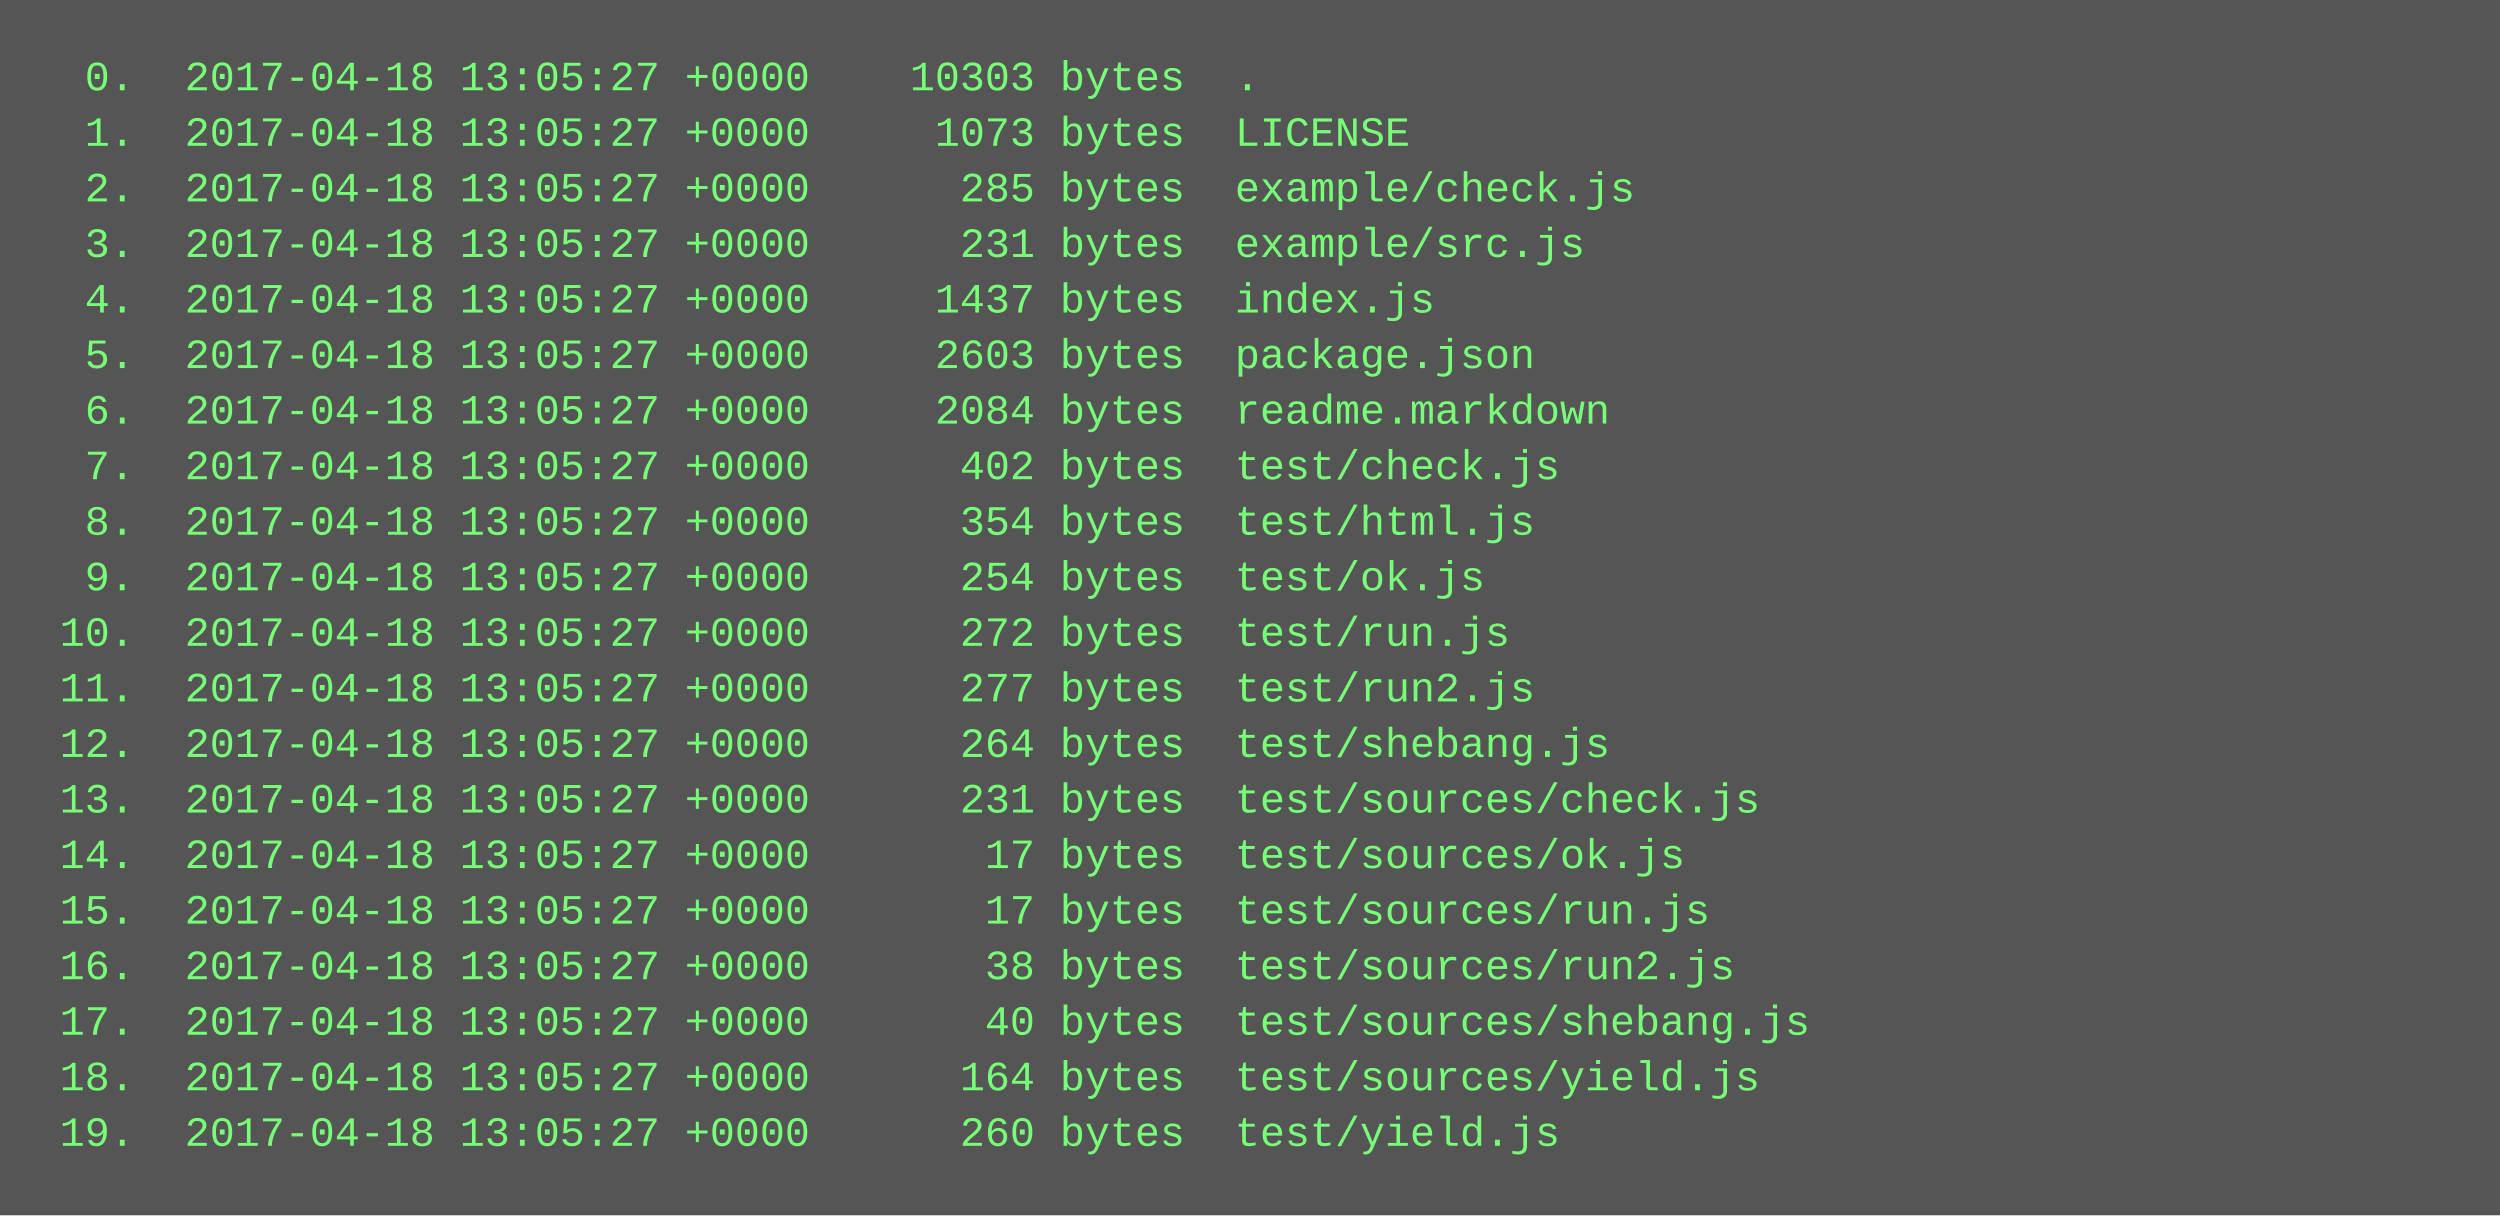
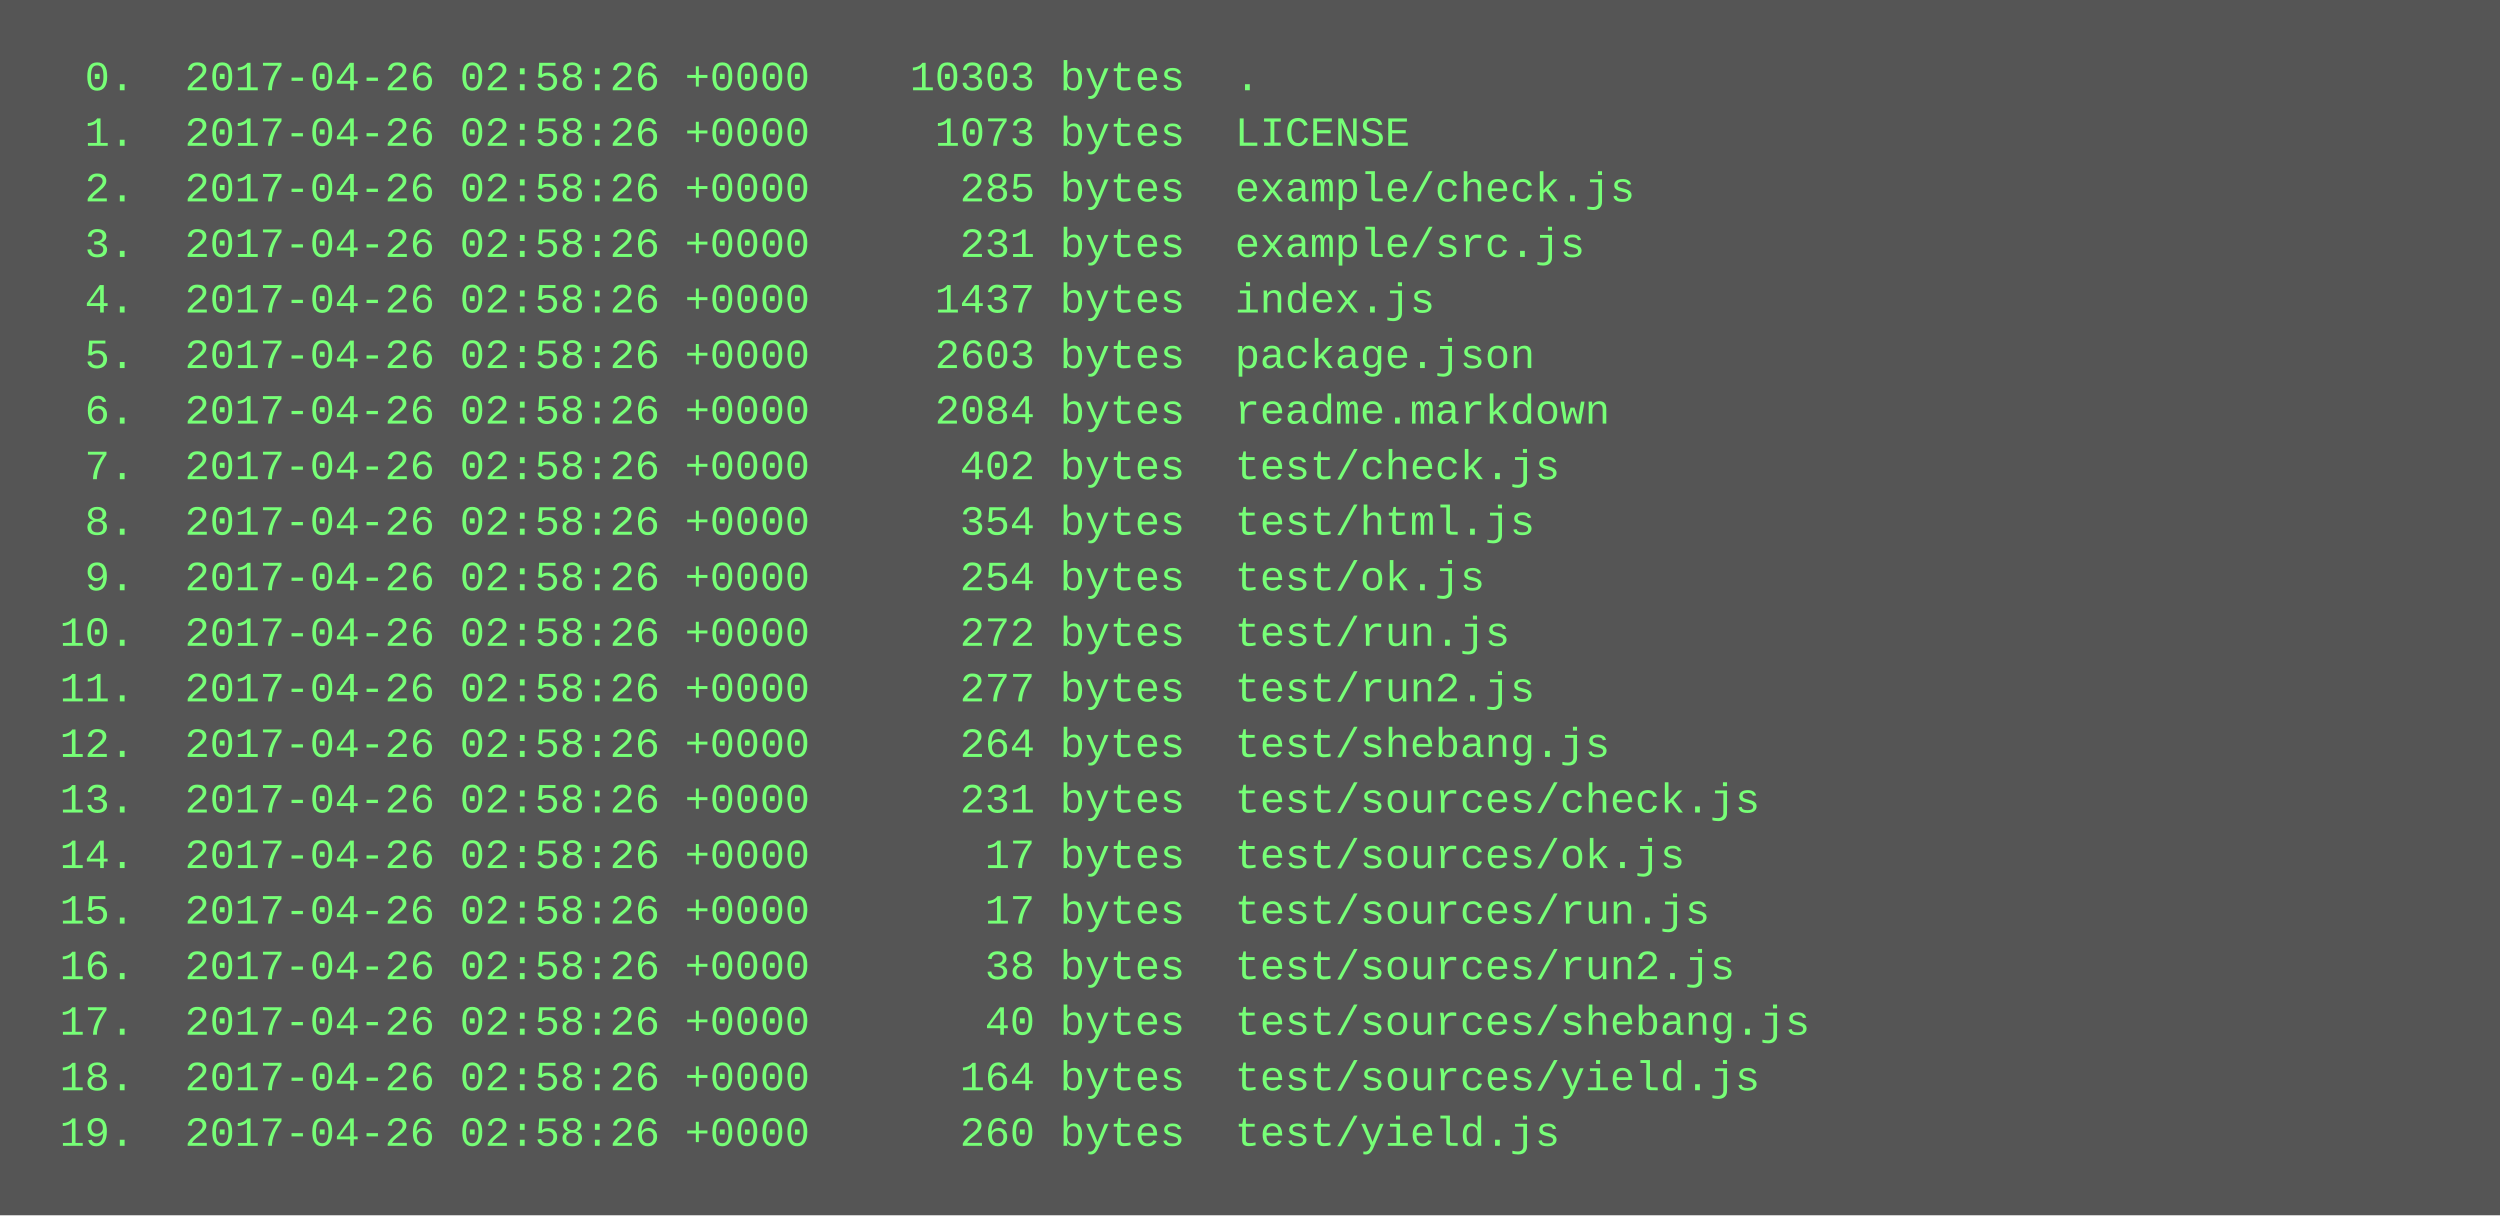
<svg xmlns="http://www.w3.org/2000/svg" height="350" width="720">
  <rect height="350" fill="#555" width="720" />
  <text fill="#7f7" font-family="Courier New" font-size="12" xml:space="preserve">
-     <tspan x="10" y="26">  0.  2017-04-18 13:05:27 +0000    10303 bytes  .</tspan>
-     <tspan x="10" y="42">  1.  2017-04-18 13:05:27 +0000     1073 bytes  LICENSE</tspan>
-     <tspan x="10" y="58">  2.  2017-04-18 13:05:27 +0000      285 bytes  example/check.js</tspan>
-     <tspan x="10" y="74">  3.  2017-04-18 13:05:27 +0000      231 bytes  example/src.js</tspan>
-     <tspan x="10" y="90">  4.  2017-04-18 13:05:27 +0000     1437 bytes  index.js</tspan>
-     <tspan x="10" y="106">  5.  2017-04-18 13:05:27 +0000     2603 bytes  package.json</tspan>
-     <tspan x="10" y="122">  6.  2017-04-18 13:05:27 +0000     2084 bytes  readme.markdown</tspan>
-     <tspan x="10" y="138">  7.  2017-04-18 13:05:27 +0000      402 bytes  test/check.js</tspan>
-     <tspan x="10" y="154">  8.  2017-04-18 13:05:27 +0000      354 bytes  test/html.js</tspan>
-     <tspan x="10" y="170">  9.  2017-04-18 13:05:27 +0000      254 bytes  test/ok.js</tspan>
-     <tspan x="10" y="186"> 10.  2017-04-18 13:05:27 +0000      272 bytes  test/run.js</tspan>
-     <tspan x="10" y="202"> 11.  2017-04-18 13:05:27 +0000      277 bytes  test/run2.js</tspan>
-     <tspan x="10" y="218"> 12.  2017-04-18 13:05:27 +0000      264 bytes  test/shebang.js</tspan>
-     <tspan x="10" y="234"> 13.  2017-04-18 13:05:27 +0000      231 bytes  test/sources/check.js</tspan>
-     <tspan x="10" y="250"> 14.  2017-04-18 13:05:27 +0000       17 bytes  test/sources/ok.js</tspan>
-     <tspan x="10" y="266"> 15.  2017-04-18 13:05:27 +0000       17 bytes  test/sources/run.js</tspan>
-     <tspan x="10" y="282"> 16.  2017-04-18 13:05:27 +0000       38 bytes  test/sources/run2.js</tspan>
-     <tspan x="10" y="298"> 17.  2017-04-18 13:05:27 +0000       40 bytes  test/sources/shebang.js</tspan>
-     <tspan x="10" y="314"> 18.  2017-04-18 13:05:27 +0000      164 bytes  test/sources/yield.js</tspan>
-     <tspan x="10" y="330"> 19.  2017-04-18 13:05:27 +0000      260 bytes  test/yield.js</tspan>
+     <tspan x="10" y="26">  0.  2017-04-26 02:58:26 +0000    10303 bytes  .</tspan>
+     <tspan x="10" y="42">  1.  2017-04-26 02:58:26 +0000     1073 bytes  LICENSE</tspan>
+     <tspan x="10" y="58">  2.  2017-04-26 02:58:26 +0000      285 bytes  example/check.js</tspan>
+     <tspan x="10" y="74">  3.  2017-04-26 02:58:26 +0000      231 bytes  example/src.js</tspan>
+     <tspan x="10" y="90">  4.  2017-04-26 02:58:26 +0000     1437 bytes  index.js</tspan>
+     <tspan x="10" y="106">  5.  2017-04-26 02:58:26 +0000     2603 bytes  package.json</tspan>
+     <tspan x="10" y="122">  6.  2017-04-26 02:58:26 +0000     2084 bytes  readme.markdown</tspan>
+     <tspan x="10" y="138">  7.  2017-04-26 02:58:26 +0000      402 bytes  test/check.js</tspan>
+     <tspan x="10" y="154">  8.  2017-04-26 02:58:26 +0000      354 bytes  test/html.js</tspan>
+     <tspan x="10" y="170">  9.  2017-04-26 02:58:26 +0000      254 bytes  test/ok.js</tspan>
+     <tspan x="10" y="186"> 10.  2017-04-26 02:58:26 +0000      272 bytes  test/run.js</tspan>
+     <tspan x="10" y="202"> 11.  2017-04-26 02:58:26 +0000      277 bytes  test/run2.js</tspan>
+     <tspan x="10" y="218"> 12.  2017-04-26 02:58:26 +0000      264 bytes  test/shebang.js</tspan>
+     <tspan x="10" y="234"> 13.  2017-04-26 02:58:26 +0000      231 bytes  test/sources/check.js</tspan>
+     <tspan x="10" y="250"> 14.  2017-04-26 02:58:26 +0000       17 bytes  test/sources/ok.js</tspan>
+     <tspan x="10" y="266"> 15.  2017-04-26 02:58:26 +0000       17 bytes  test/sources/run.js</tspan>
+     <tspan x="10" y="282"> 16.  2017-04-26 02:58:26 +0000       38 bytes  test/sources/run2.js</tspan>
+     <tspan x="10" y="298"> 17.  2017-04-26 02:58:26 +0000       40 bytes  test/sources/shebang.js</tspan>
+     <tspan x="10" y="314"> 18.  2017-04-26 02:58:26 +0000      164 bytes  test/sources/yield.js</tspan>
+     <tspan x="10" y="330"> 19.  2017-04-26 02:58:26 +0000      260 bytes  test/yield.js</tspan>
  </text>
</svg>
